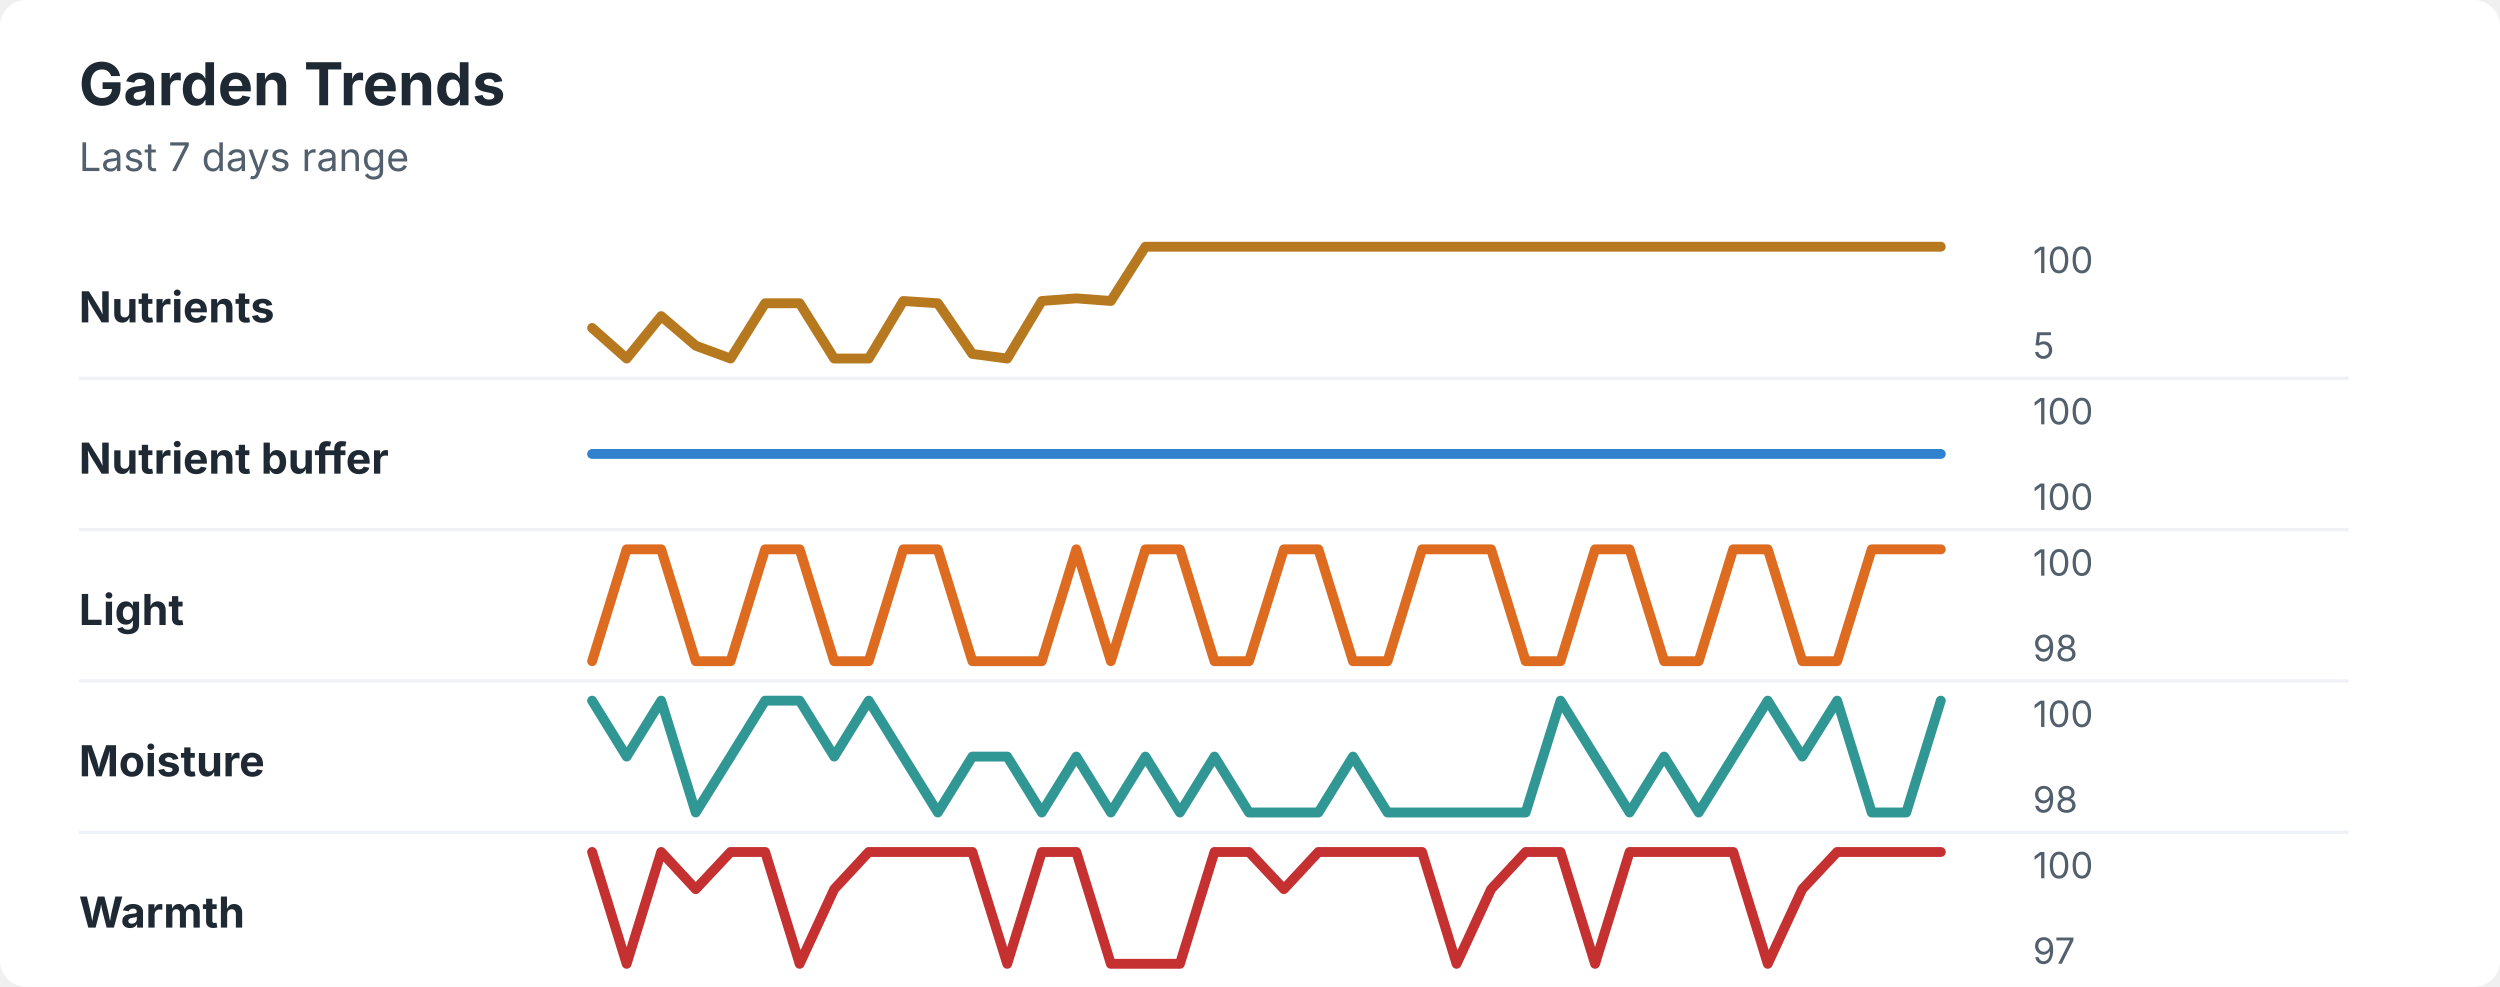
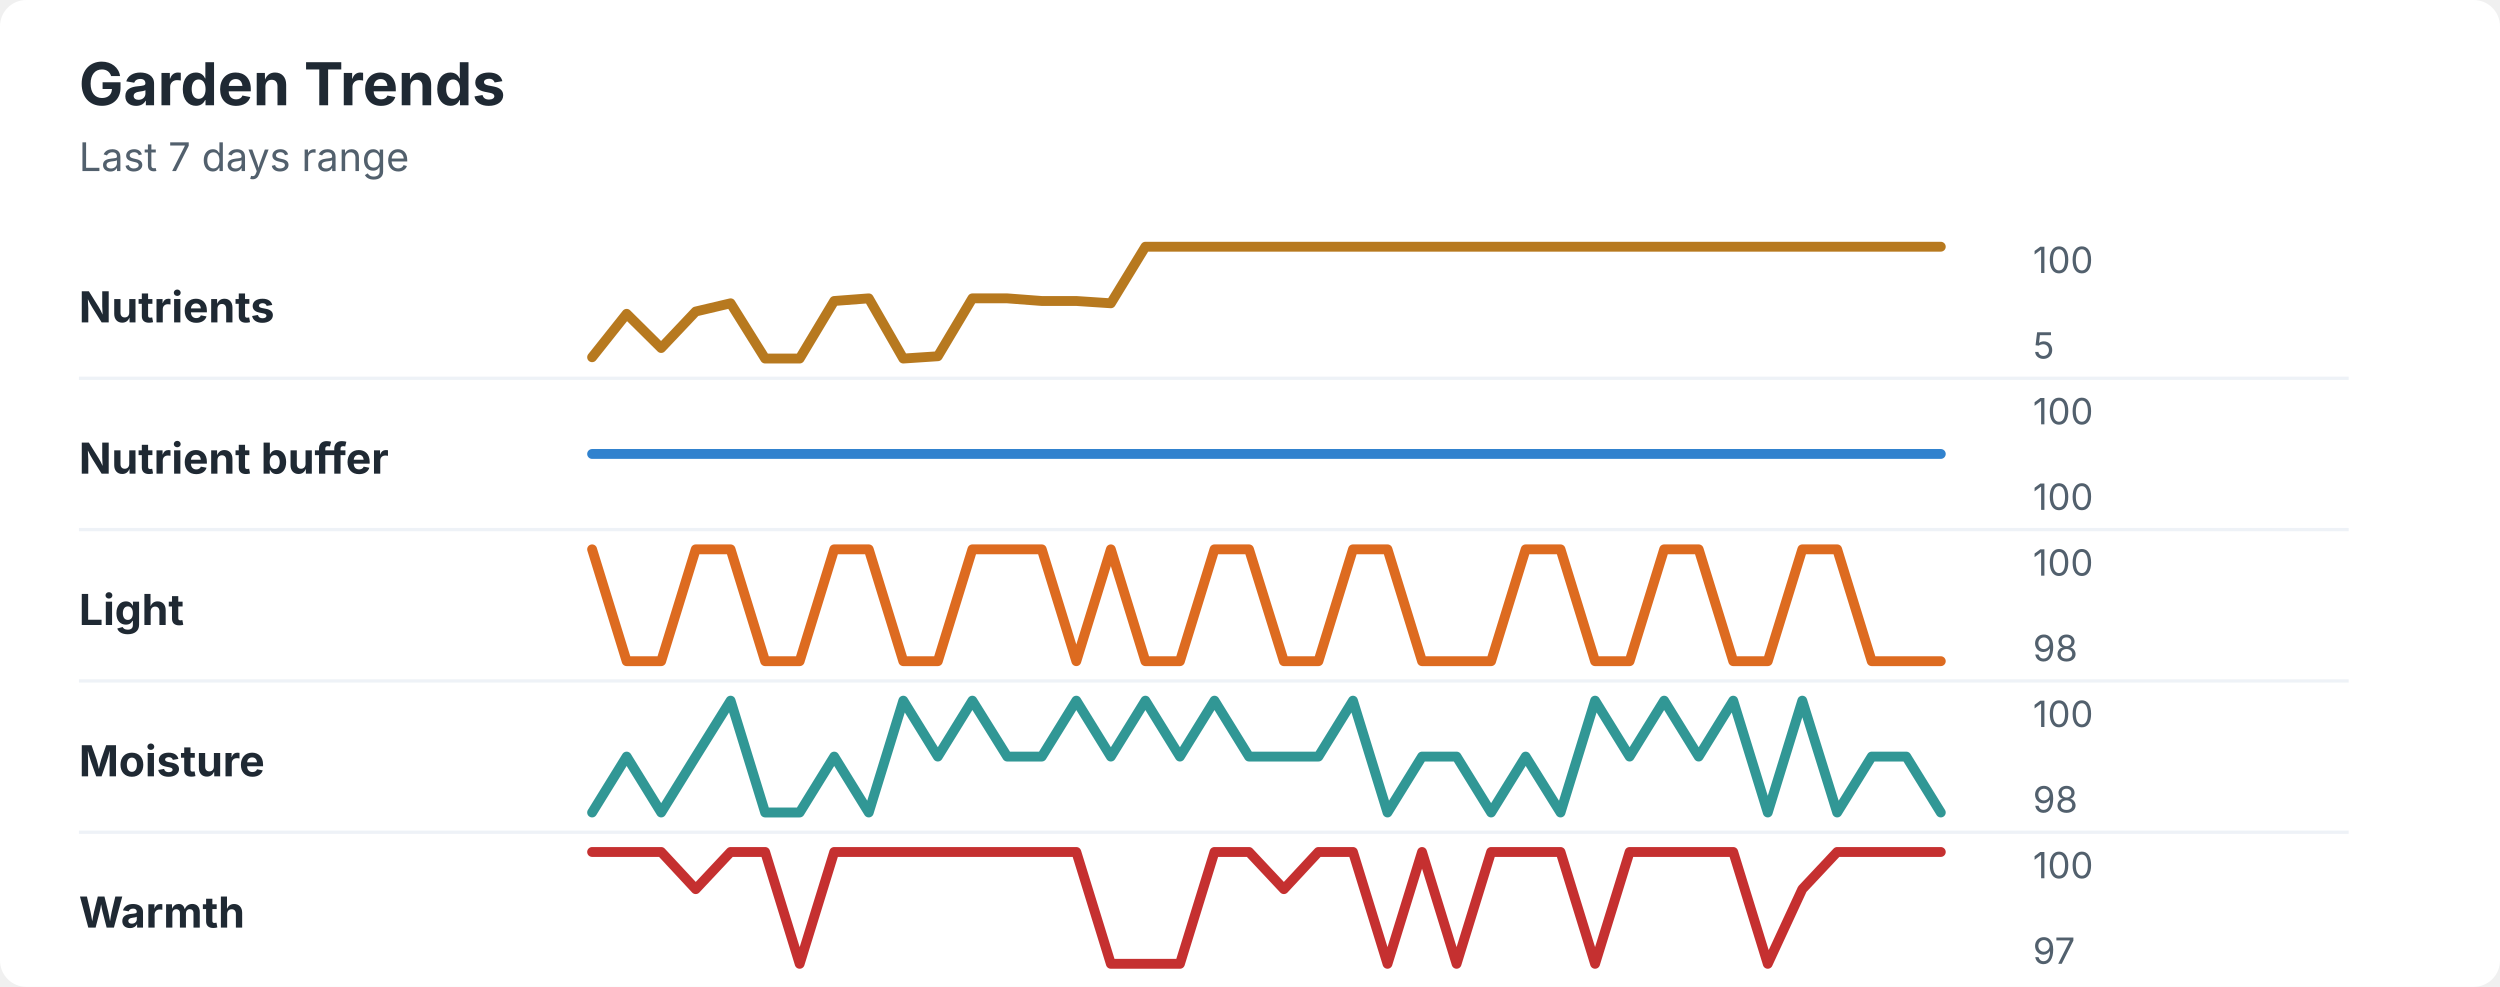
<svg xmlns="http://www.w3.org/2000/svg" width="760" height="300" viewBox="0 0 760 300" role="img" aria-labelledby="title desc">
  <rect width="760" height="300" rx="8" fill="#ffffff" />
  <style>
    text { font-family: -apple-system, BlinkMacSystemFont, "Segoe UI", sans-serif; }
    .title { font-size: 18px; font-weight: 700; fill: #1f2933; }
    .subtitle { font-size: 12px; fill: #52606d; }
    .label { font-size: 13px; font-weight: 650; fill: #1f2933; }
    .axis-value { font-size: 11px; fill: #52606d; }
    .separator { stroke: #eef2f7; stroke-width: 1; }
  </style>
  <text x="24" y="32" class="title">Garden Trends</text>
  <text x="24" y="52" class="subtitle">Last 7 days range</text>
  <text x="24" y="98" class="label">Nutrients</text>
-   <polyline points="180.0,99.7 190.5,109.0 201.0,96.1 211.5,105.1 222.1,109.0 232.6,92.2 243.1,92.2 253.6,109.0 264.1,109.0 274.6,91.5 285.1,92.2 295.6,107.6 306.2,109.0 316.7,91.5 327.2,90.7 337.7,91.5 348.2,75.0 358.7,75.0 369.2,75.0 379.7,75.0 390.3,75.0 400.8,75.0 411.3,75.0 421.8,75.0 432.3,75.0 442.8,75.0 453.3,75.0 463.8,75.0 474.4,75.0 484.9,75.0 495.4,75.0 505.9,75.0 516.4,75.0 526.9,75.0 537.4,75.0 547.9,75.0 558.5,75.0 569.0,75.0 579.5,75.0 590.0,75.0 " fill="none" stroke="#b7791f" stroke-width="3" stroke-linecap="round" stroke-linejoin="round" />
+   <polyline points="180.0,108.6 190.5,95.4 201.0,105.8 211.5,94.7 222.1,92.2 232.6,109.0 243.1,109.0 253.6,91.5 264.1,90.7 274.6,109.0 285.1,108.3 295.6,90.7 306.2,90.7 316.7,91.5 327.2,91.5 337.7,92.2 348.2,75.0 358.7,75.0 369.2,75.0 379.7,75.0 390.3,75.0 400.8,75.0 411.3,75.0 421.8,75.0 432.3,75.0 442.8,75.0 453.3,75.0 463.8,75.0 474.4,75.0 484.9,75.0 495.4,75.0 505.9,75.0 516.4,75.0 526.9,75.0 537.4,75.0 547.9,75.0 558.5,75.0 569.0,75.0 579.5,75.0 590.0,75.0 " fill="none" stroke="#b7791f" stroke-width="3" stroke-linecap="round" stroke-linejoin="round" />
  <text x="618" y="83" class="axis-value">100</text>
  <text x="618" y="109" class="axis-value">5</text>
  <line x1="24" y1="115.0" x2="714" y2="115.0" class="separator" />
  <text x="24" y="144" class="label">Nutrient buffer</text>
  <polyline points="180.0,138.0 190.5,138.0 201.0,138.0 211.5,138.0 222.1,138.0 232.6,138.0 243.1,138.0 253.6,138.0 264.1,138.0 274.6,138.0 285.1,138.0 295.6,138.0 306.2,138.0 316.7,138.0 327.2,138.0 337.7,138.0 348.2,138.0 358.7,138.0 369.2,138.0 379.7,138.0 390.3,138.0 400.8,138.0 411.3,138.0 421.8,138.0 432.3,138.0 442.8,138.0 453.3,138.0 463.8,138.0 474.4,138.0 484.9,138.0 495.4,138.0 505.9,138.0 516.4,138.0 526.9,138.0 537.4,138.0 547.9,138.0 558.5,138.0 569.0,138.0 579.5,138.0 590.0,138.0 " fill="none" stroke="#3182ce" stroke-width="3" stroke-linecap="round" stroke-linejoin="round" />
  <text x="618" y="129" class="axis-value">100</text>
  <text x="618" y="155" class="axis-value">100</text>
  <line x1="24" y1="161.0" x2="714" y2="161.0" class="separator" />
  <text x="24" y="190" class="label">Light</text>
-   <polyline points="180.0,201.0 190.5,167.0 201.0,167.0 211.5,201.0 222.1,201.0 232.6,167.0 243.1,167.0 253.6,201.0 264.1,201.0 274.6,167.0 285.1,167.0 295.6,201.0 306.2,201.0 316.7,201.0 327.2,167.0 337.7,201.0 348.2,167.0 358.7,167.0 369.2,201.0 379.7,201.0 390.3,167.0 400.8,167.0 411.3,201.0 421.8,201.0 432.3,167.0 442.8,167.0 453.3,167.0 463.8,201.0 474.4,201.0 484.9,167.0 495.4,167.0 505.9,201.0 516.4,201.0 526.9,167.0 537.4,167.0 547.9,201.0 558.5,201.0 569.0,167.0 579.5,167.0 590.0,167.0 " fill="none" stroke="#dd6b20" stroke-width="3" stroke-linecap="round" stroke-linejoin="round" />
+   <polyline points="180.0,167.0 190.5,201.0 201.0,201.0 211.5,167.0 222.1,167.0 232.6,201.0 243.1,201.0 253.6,167.0 264.1,167.0 274.6,201.0 285.1,201.0 295.6,167.0 306.2,167.0 316.7,167.0 327.2,201.0 337.7,167.0 348.2,201.0 358.7,201.0 369.2,167.0 379.7,167.0 390.3,201.0 400.8,201.0 411.3,167.0 421.8,167.0 432.3,201.0 442.8,201.0 453.3,201.0 463.8,167.0 474.4,167.0 484.9,201.0 495.4,201.0 505.9,167.0 516.4,167.0 526.9,201.0 537.4,201.0 547.9,167.0 558.5,167.0 569.0,201.0 579.5,201.0 590.0,201.0 " fill="none" stroke="#dd6b20" stroke-width="3" stroke-linecap="round" stroke-linejoin="round" />
  <text x="618" y="175" class="axis-value">100</text>
  <text x="618" y="201" class="axis-value">98</text>
  <line x1="24" y1="207.0" x2="714" y2="207.0" class="separator" />
  <text x="24" y="236" class="label">Moisture</text>
-   <polyline points="180.0,213.0 190.5,230.0 201.0,213.0 211.5,247.0 222.1,230.0 232.6,213.0 243.1,213.0 253.6,230.0 264.1,213.0 274.6,230.0 285.1,247.0 295.6,230.0 306.2,230.0 316.7,247.0 327.2,230.0 337.7,247.0 348.2,230.0 358.7,247.0 369.2,230.0 379.7,247.0 390.3,247.0 400.8,247.0 411.3,230.0 421.8,247.0 432.3,247.0 442.8,247.0 453.3,247.0 463.8,247.0 474.4,213.0 484.9,230.0 495.4,247.0 505.9,230.0 516.4,247.0 526.9,230.0 537.4,213.0 547.9,230.0 558.5,213.0 569.0,247.0 579.5,247.0 590.0,213.0 " fill="none" stroke="#319795" stroke-width="3" stroke-linecap="round" stroke-linejoin="round" />
+   <polyline points="180.0,247.0 190.5,230.0 201.0,247.0 211.5,230.0 222.1,213.0 232.6,247.0 243.1,247.0 253.6,230.0 264.1,247.0 274.6,213.0 285.1,230.0 295.6,213.0 306.2,230.0 316.7,230.0 327.2,213.0 337.7,230.0 348.2,213.0 358.7,230.0 369.2,213.0 379.7,230.0 390.3,230.0 400.8,230.0 411.3,213.0 421.8,247.0 432.3,230.0 442.8,230.0 453.3,247.0 463.8,230.0 474.4,247.0 484.9,213.0 495.4,230.0 505.9,213.0 516.4,230.0 526.9,213.0 537.4,247.0 547.9,213.0 558.5,247.0 569.0,230.0 579.5,230.0 590.0,247.0 " fill="none" stroke="#319795" stroke-width="3" stroke-linecap="round" stroke-linejoin="round" />
  <text x="618" y="221" class="axis-value">100</text>
  <text x="618" y="247" class="axis-value">98</text>
  <line x1="24" y1="253.0" x2="714" y2="253.0" class="separator" />
  <text x="24" y="282" class="label">Warmth</text>
-   <polyline points="180.0,259.0 190.5,293.0 201.0,259.0 211.5,270.3 222.1,259.0 232.6,259.0 243.1,293.0 253.6,270.3 264.1,259.0 274.6,259.0 285.1,259.0 295.6,259.0 306.2,293.0 316.7,259.0 327.2,259.0 337.7,293.0 348.2,293.0 358.7,293.0 369.2,259.0 379.7,259.0 390.3,270.3 400.8,259.0 411.3,259.0 421.8,259.0 432.3,259.0 442.8,293.0 453.3,270.3 463.8,259.0 474.4,259.0 484.9,293.0 495.4,259.0 505.9,259.0 516.4,259.0 526.9,259.0 537.4,293.0 547.9,270.3 558.5,259.0 569.0,259.0 579.5,259.0 590.0,259.0 " fill="none" stroke="#c53030" stroke-width="3" stroke-linecap="round" stroke-linejoin="round" />
+   <polyline points="180.0,259.0 190.5,259.0 201.0,259.0 211.5,270.3 222.1,259.0 232.6,259.0 243.1,293.0 253.6,259.0 264.1,259.0 274.6,259.0 285.1,259.0 295.6,259.0 306.2,259.0 316.7,259.0 327.2,259.0 337.7,293.0 348.2,293.0 358.7,293.0 369.2,259.0 379.7,259.0 390.3,270.3 400.8,259.0 411.3,259.0 421.8,293.0 432.3,259.0 442.8,293.0 453.3,259.0 463.8,259.0 474.4,259.0 484.9,293.0 495.4,259.0 505.9,259.0 516.4,259.0 526.9,259.0 537.4,293.0 547.9,270.3 558.5,259.0 569.0,259.0 579.5,259.0 590.0,259.0 " fill="none" stroke="#c53030" stroke-width="3" stroke-linecap="round" stroke-linejoin="round" />
  <text x="618" y="267" class="axis-value">100</text>
  <text x="618" y="293" class="axis-value">97</text>
</svg>
